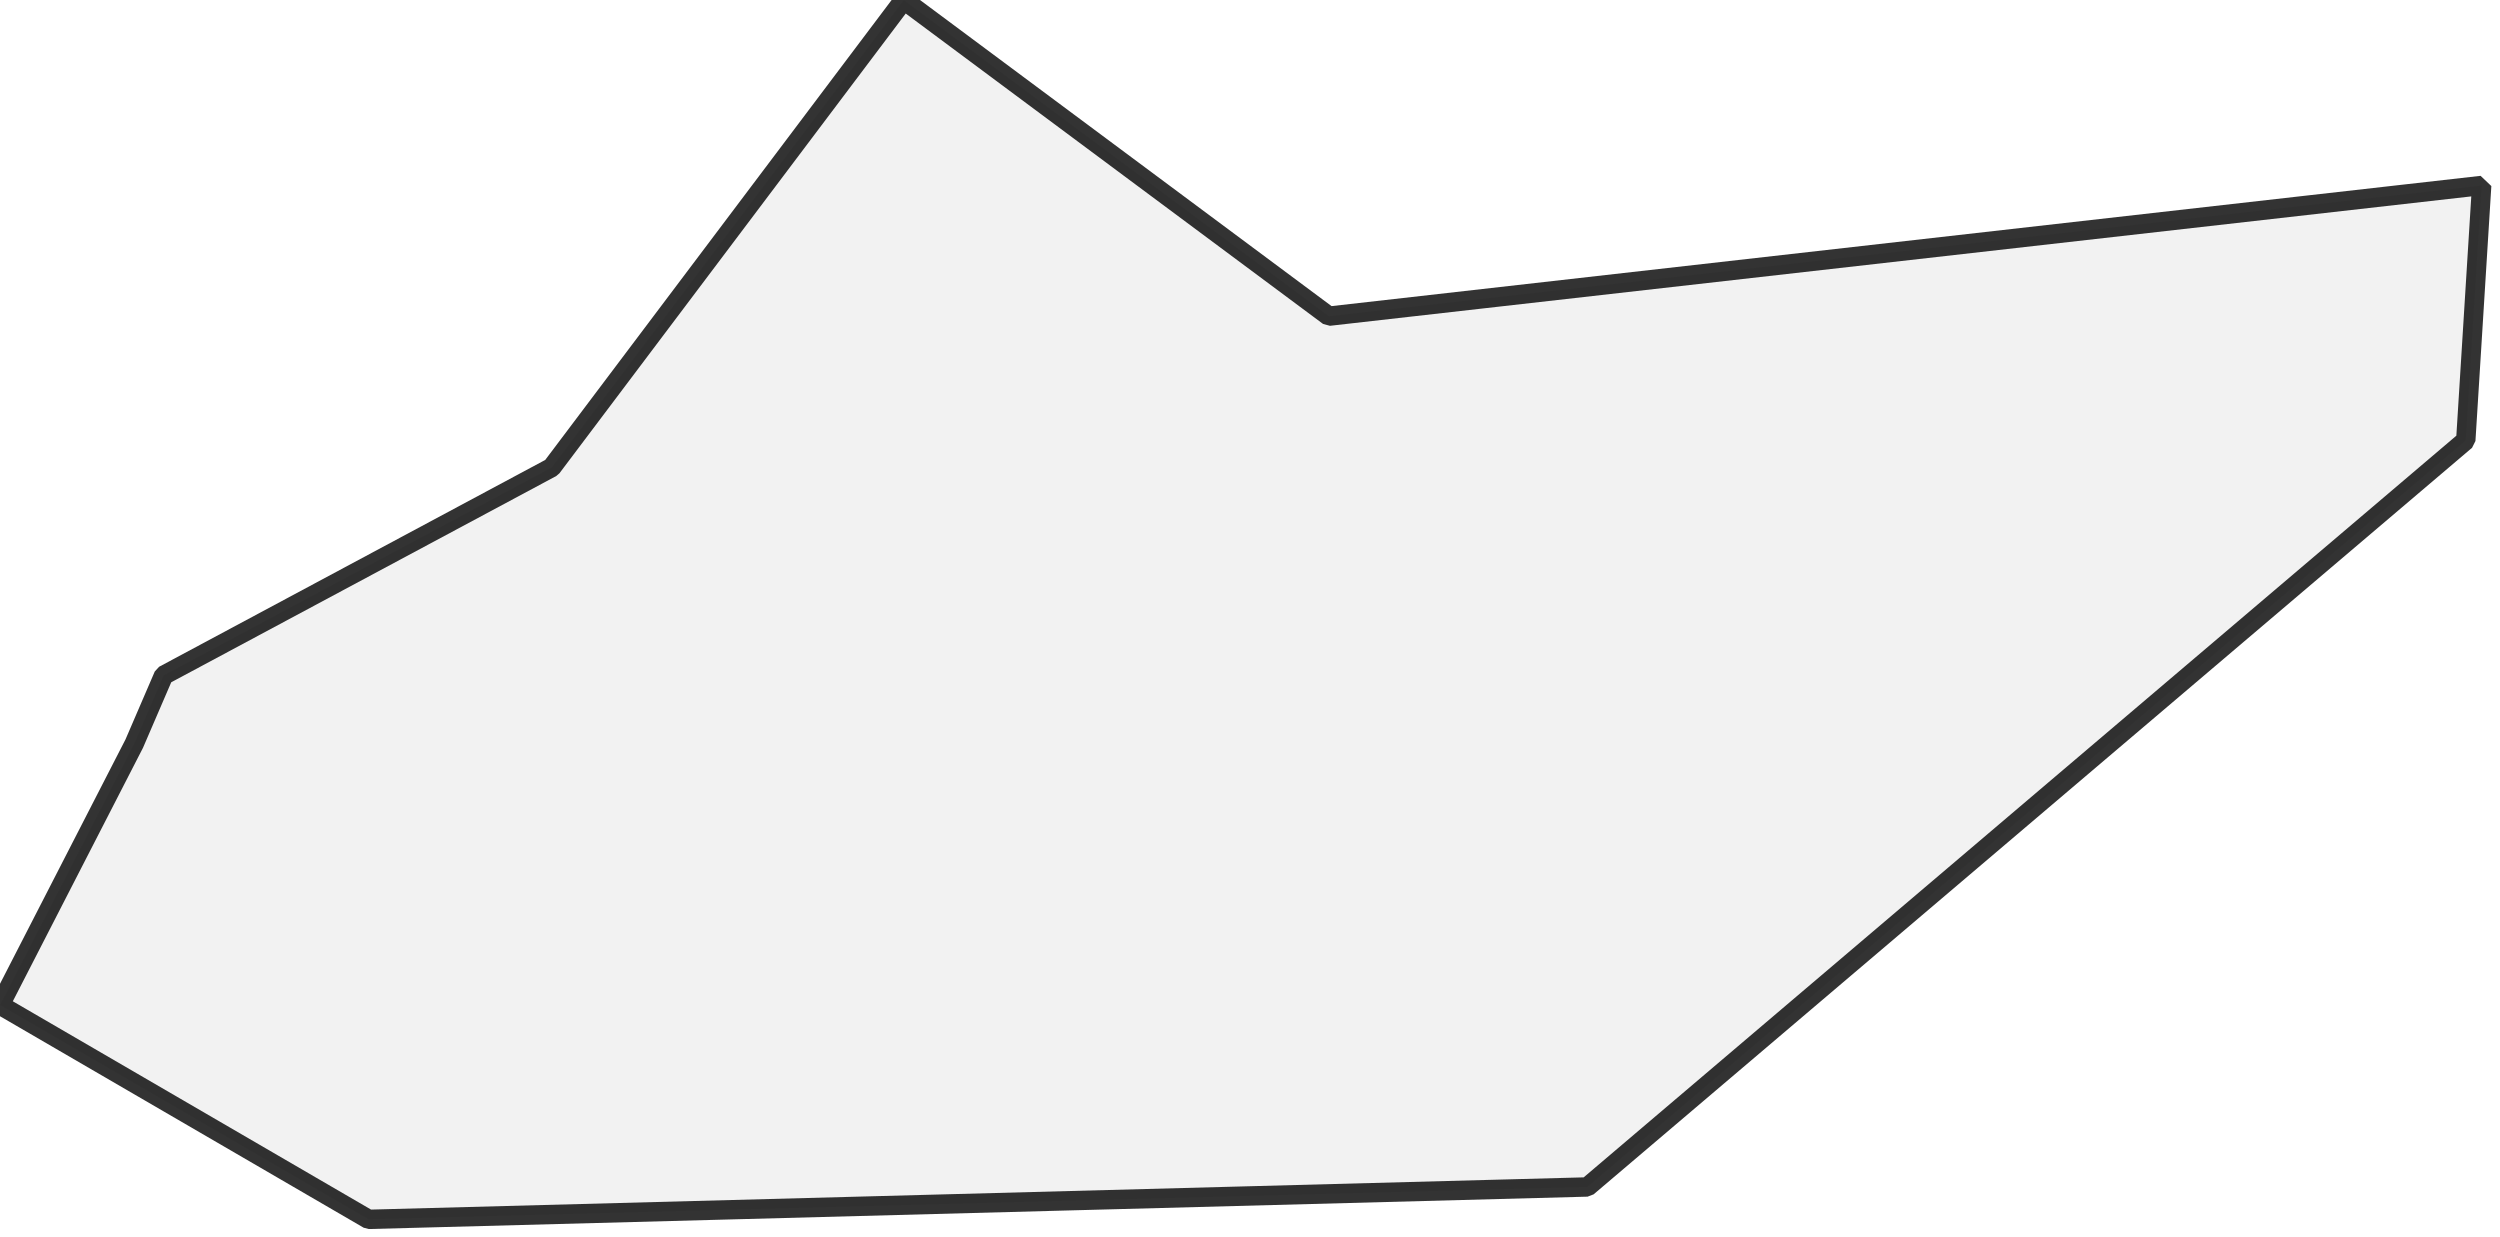
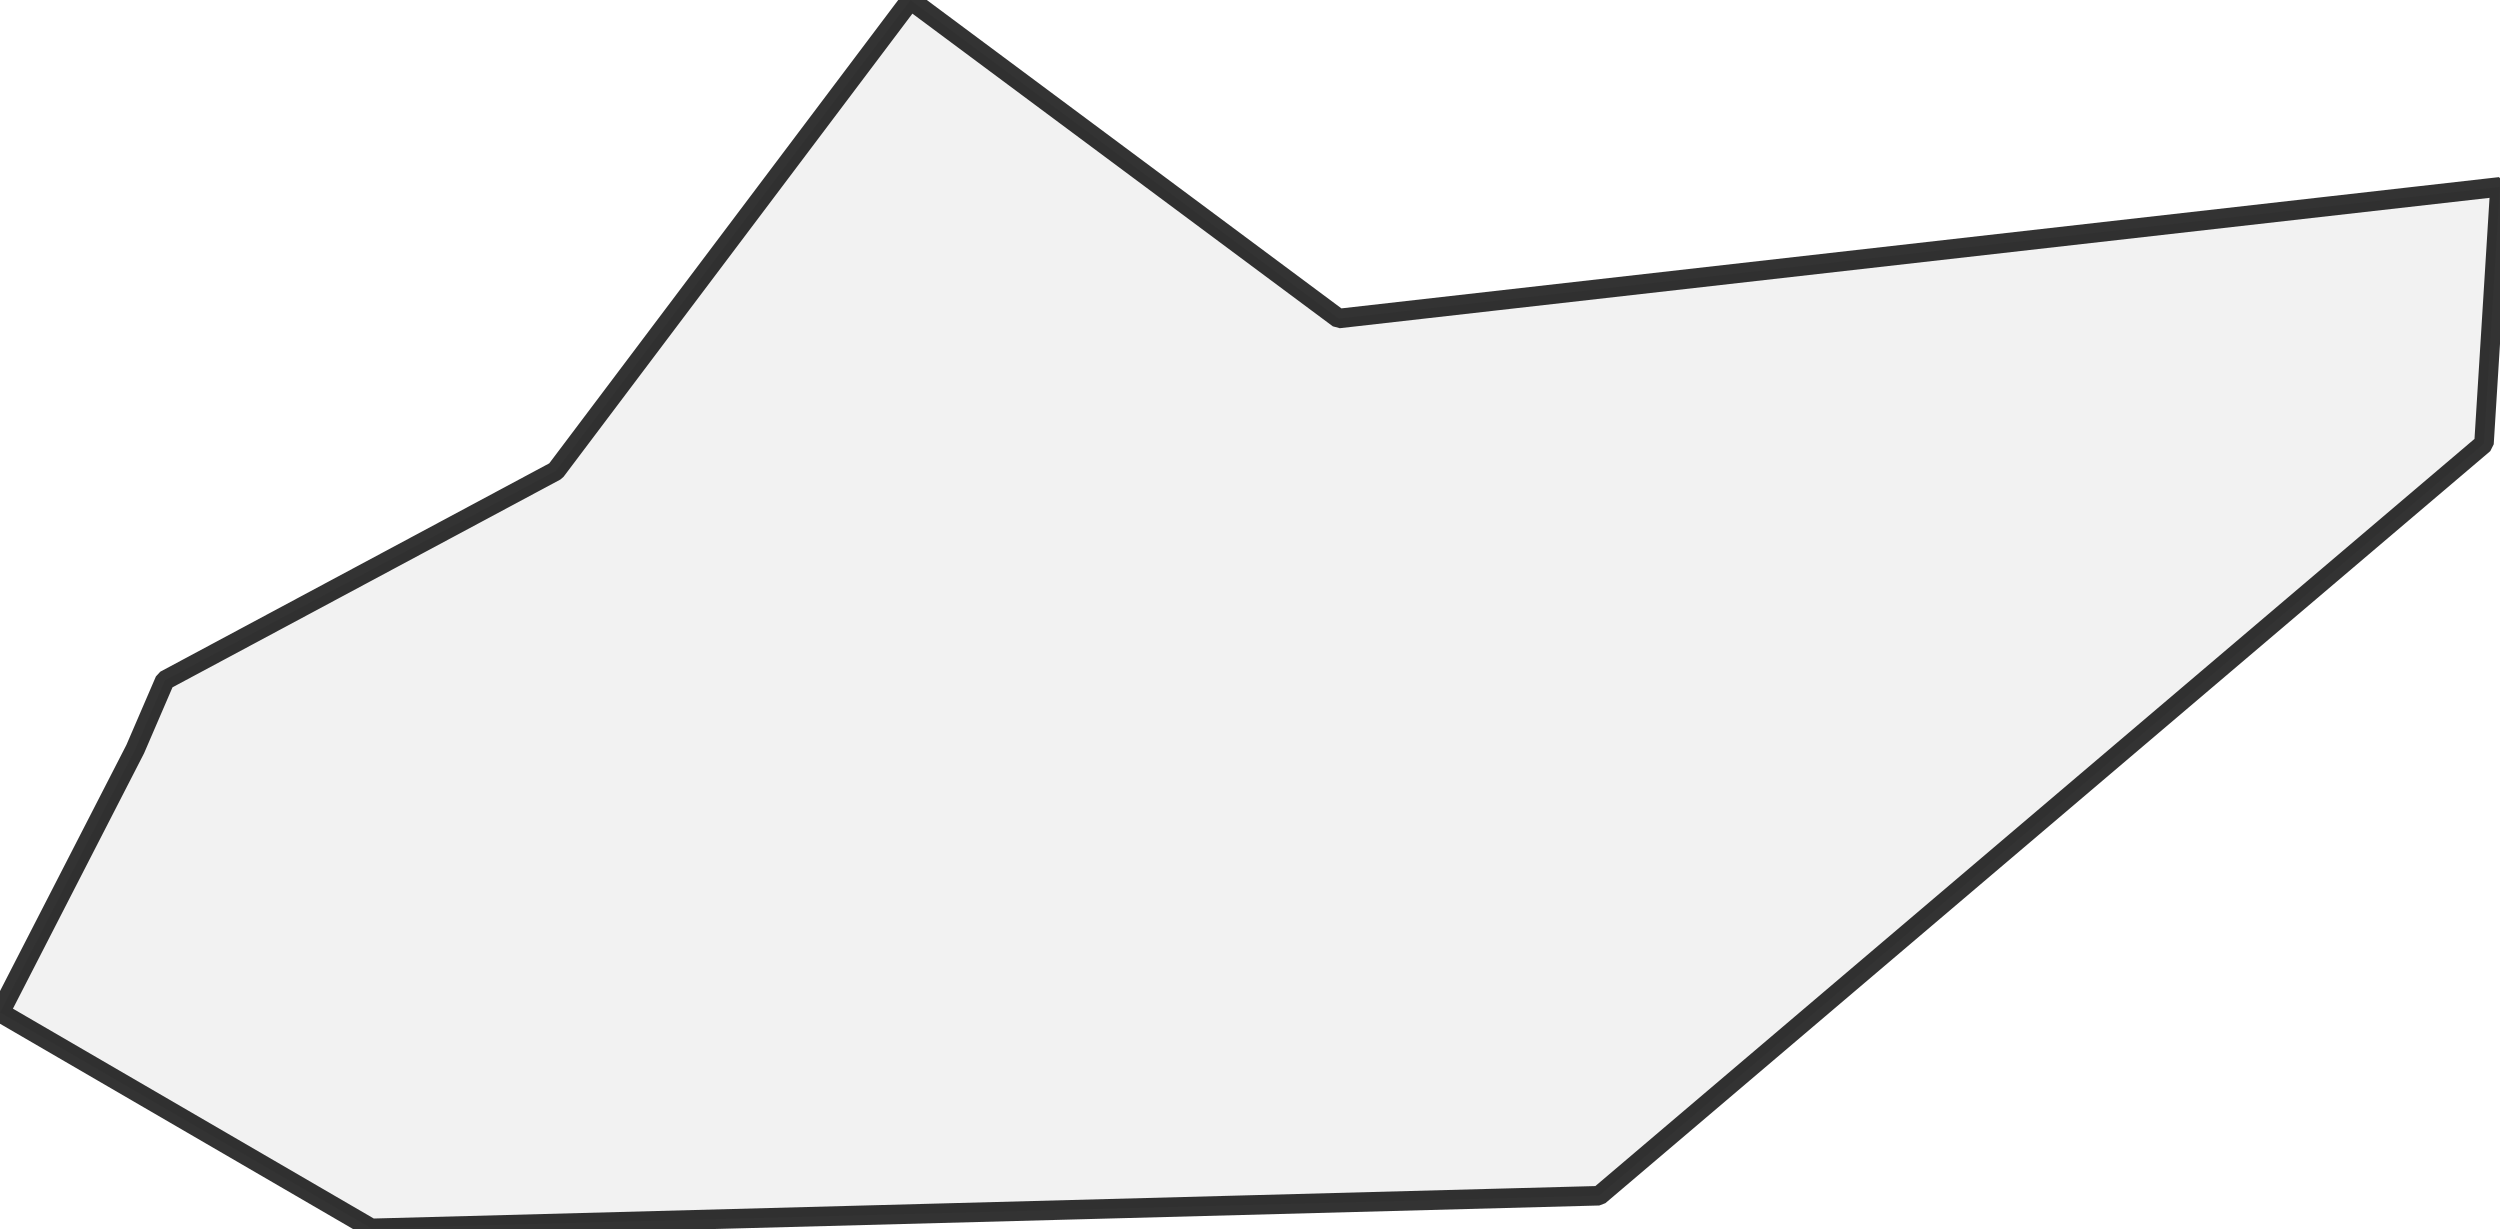
- <svg xmlns="http://www.w3.org/2000/svg">
+ <svg xmlns="http://www.w3.org/2000/svg" viewBox="0 0 256 125.783">
  <style>
-   g.comuni {
+     g.zone {
      fill: lightgray;
      stroke-width: 2;
      stroke-linecap: square;
      stroke-linejoin: bevel;
      stroke-miterlimit: 3;
      stroke-opacity: 0.8;
      stroke: black;
      fill-opacity: 0.3;
-   }
+     }
  </style>
-   <g id="layer1" />
-   <g id="layer2">
-     <g class="comuni" id="comuni">
-       <path d="M13.848,76.709 0,103.675 38.02,125.783 163.743,122.443 254.36,45.43 256,19.132 137.08,32.615 93.229,0 56.909,48.224 16.884,69.664 13.848,76.709Z" />
-     </g>
+   <g class="zone" id="zone">
+     <path d="M13.848,76.709 0,103.675 38.02,125.783 163.743,122.443 254.36,45.43 256,19.132 137.08,32.615 93.229,0 56.909,48.224 16.884,69.664 13.848,76.709Z" />
  </g>
</svg>
